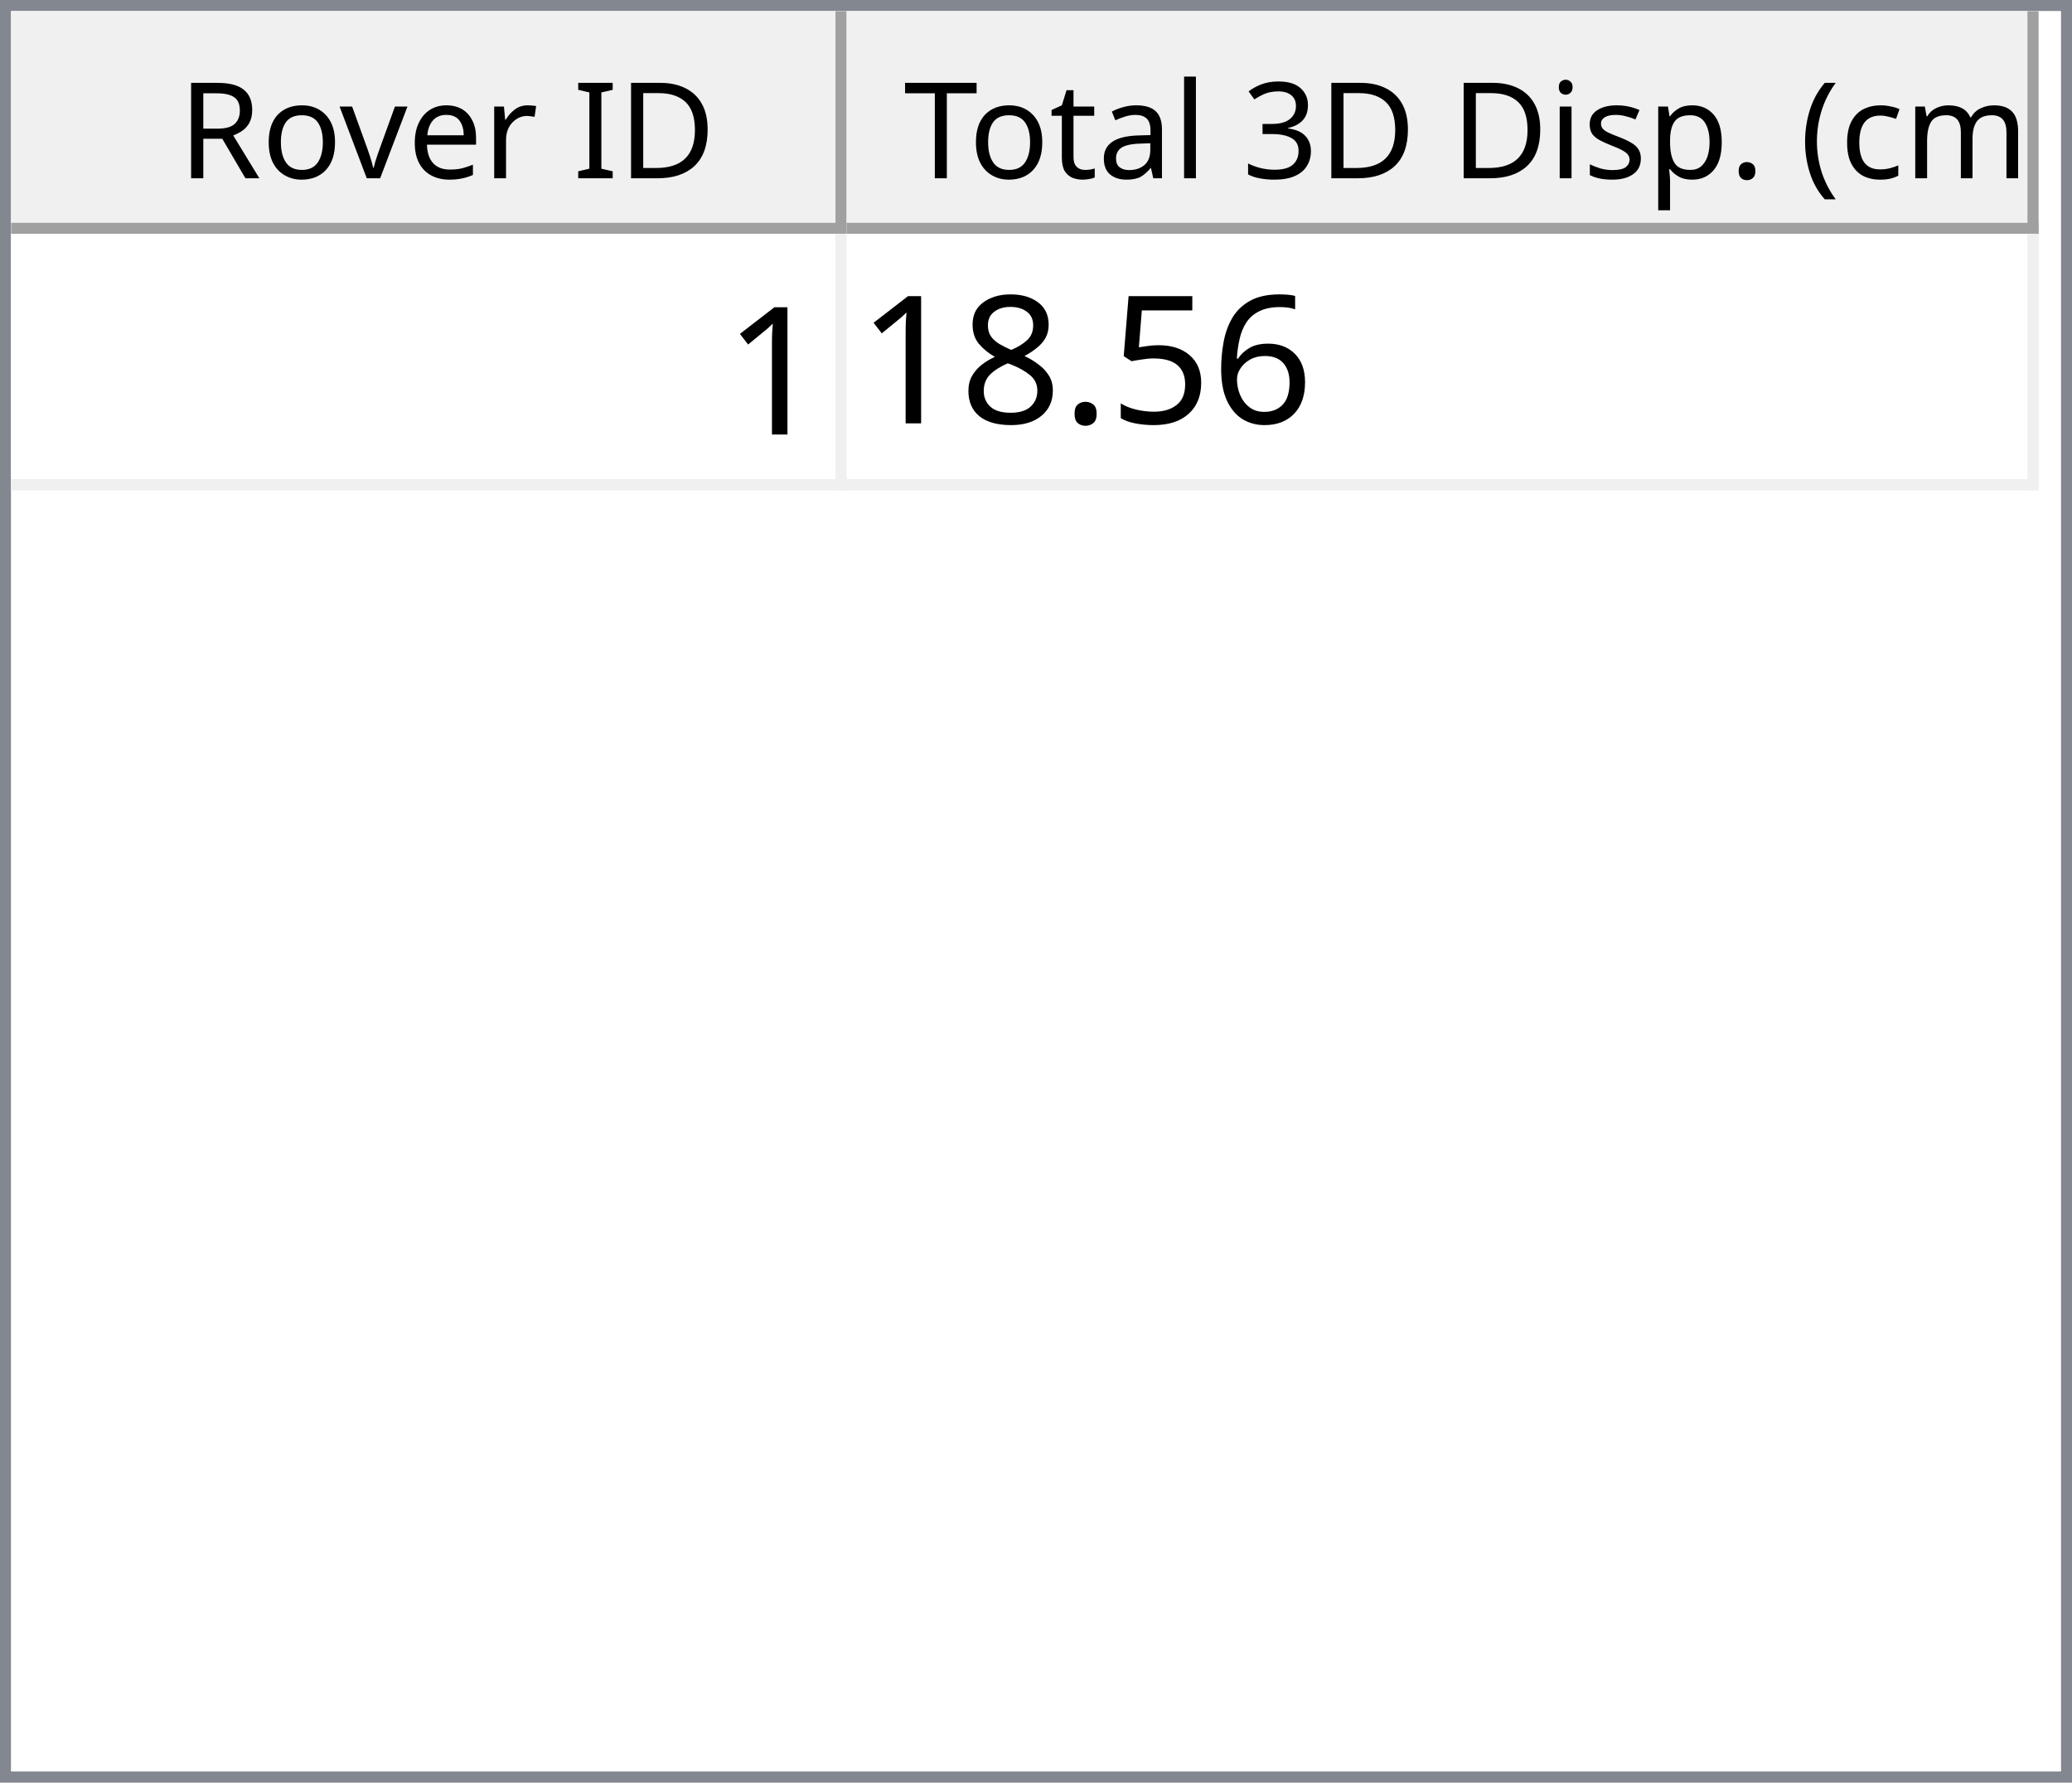
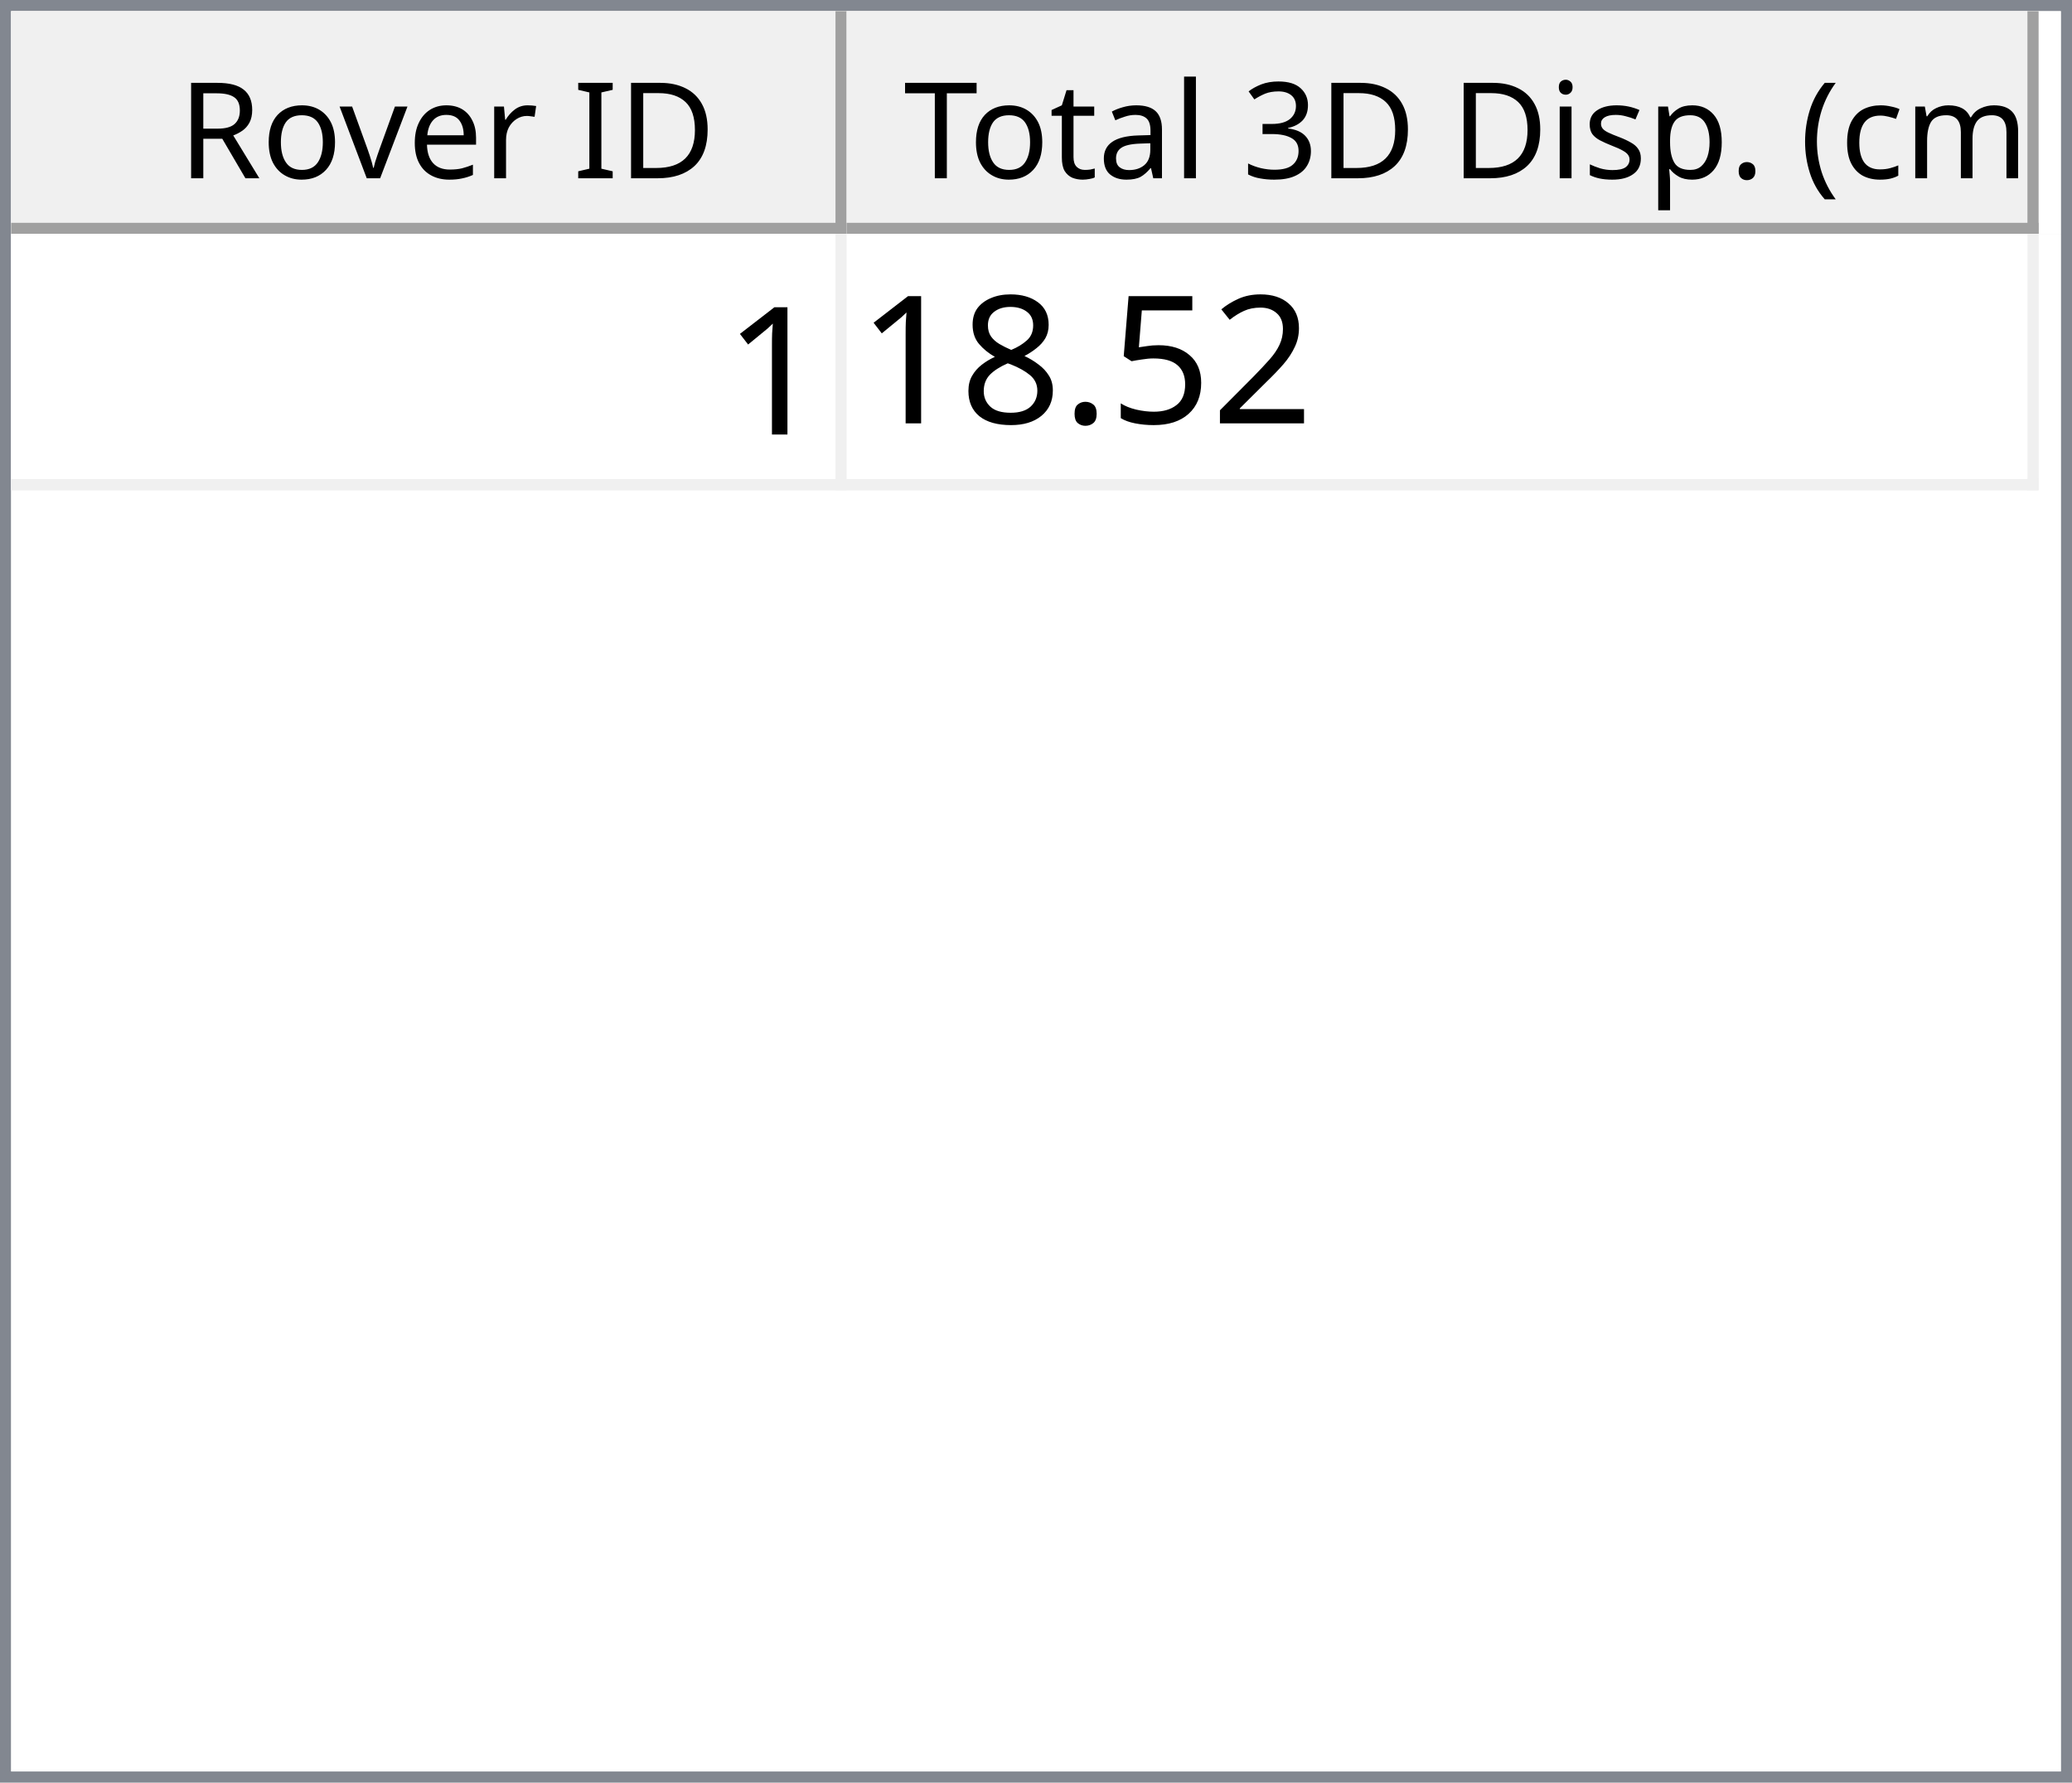
<svg xmlns="http://www.w3.org/2000/svg" style="fill-opacity:1; color-rendering:auto; color-interpolation:auto; text-rendering:auto; stroke:black; stroke-linecap:square; stroke-miterlimit:10; shape-rendering:auto; stroke-opacity:1; fill:black; stroke-dasharray:none; font-weight:normal; stroke-width:1; font-family:'Dialog'; font-style:normal; stroke-linejoin:miter; font-size:12px; stroke-dashoffset:0; image-rendering:auto;" width="186" height="160">
  <defs id="genericDefs" />
  <g>
    <defs id="defs1">
      <clipPath clipPathUnits="userSpaceOnUse" id="clipPath1">
        <path d="M0 0 L186 0 L186 160 L0 160 L0 0 Z" />
      </clipPath>
      <clipPath clipPathUnits="userSpaceOnUse" id="clipPath2">
        <path d="M0 0 L0 160 L186 160 L186 0 Z" />
      </clipPath>
      <clipPath clipPathUnits="userSpaceOnUse" id="clipPath3">
        <path d="M0 0 L0 20 L184 20 L184 0 Z" />
      </clipPath>
      <clipPath clipPathUnits="userSpaceOnUse" id="clipPath4">
        <path d="M0 0 L0 20 L75 20 L75 0 Z" />
      </clipPath>
      <clipPath clipPathUnits="userSpaceOnUse" id="clipPath5">
        <path d="M1 1 L1 19 L74 19 L74 1 Z" />
      </clipPath>
      <clipPath clipPathUnits="userSpaceOnUse" id="clipPath6">
        <path d="M0 0 L0 18 L73 18 L73 0 Z" />
      </clipPath>
      <clipPath clipPathUnits="userSpaceOnUse" id="clipPath7">
        <path d="M-0.5 -0.5 L-0.5 19.5 L74.5 19.5 L74.5 -0.5 Z" />
      </clipPath>
      <clipPath clipPathUnits="userSpaceOnUse" id="clipPath8">
        <path d="M0 0 L0 20 L107 20 L107 0 Z" />
      </clipPath>
      <clipPath clipPathUnits="userSpaceOnUse" id="clipPath9">
        <path d="M1 1 L1 19 L106 19 L106 1 Z" />
      </clipPath>
      <clipPath clipPathUnits="userSpaceOnUse" id="clipPath10">
        <path d="M0 0 L0 18 L105 18 L105 0 Z" />
      </clipPath>
      <clipPath clipPathUnits="userSpaceOnUse" id="clipPath11">
        <path d="M-0.5 -0.5 L-0.5 19.5 L106.5 19.5 L106.5 -0.5 Z" />
      </clipPath>
      <clipPath clipPathUnits="userSpaceOnUse" id="clipPath12">
        <path d="M0 0 L0 138 L184 138 L184 0 Z" />
      </clipPath>
      <clipPath clipPathUnits="userSpaceOnUse" id="clipPath13">
        <path d="M0 0 L0 23 L182 23 L182 0 Z" />
      </clipPath>
      <clipPath clipPathUnits="userSpaceOnUse" id="clipPath14">
        <path d="M-0.5 -0.5 L-0.5 22.5 L181.5 22.5 L181.5 -0.5 Z" />
      </clipPath>
      <clipPath clipPathUnits="userSpaceOnUse" id="clipPath15">
        <path d="M0 0 L0 22 L74 22 L74 0 Z" />
      </clipPath>
      <clipPath clipPathUnits="userSpaceOnUse" id="clipPath16">
        <path d="M0 0 L0 22 L106 22 L106 0 Z" />
      </clipPath>
      <font horiz-adv-x="64.551" id="font1">
        <font-face ascent="107.91" descent="25.098" units-per-em="100" style="font-style:normal; font-family:Segoe UI; font-weight:normal;" />
        <missing-glyph horiz-adv-x="64.551" d="M8.109 0 L8.109 68.266 L56.453 68.266 L56.453 0 L8.109 0 ZM15.328 7.234 L49.219 7.234 L49.219 61.031 L15.328 61.031 L15.328 7.234 Z" />
        <glyph unicode="D" horiz-adv-x="70.117" d="M9.188 0 L9.188 70.016 L28.516 70.016 Q65.531 70.016 65.531 35.891 Q65.531 19.672 55.25 9.836 Q44.969 0 27.734 0 L9.188 0 ZM17.391 62.594 L17.391 7.422 L27.828 7.422 Q41.609 7.422 49.273 14.797 Q56.938 22.172 56.938 35.688 Q56.938 62.594 28.328 62.594 L17.391 62.594 Z" />
        <glyph unicode="I" horiz-adv-x="26.611" d="M17.391 0 L9.188 0 L9.188 70.016 L17.391 70.016 L17.391 0 Z" />
        <glyph unicode=" " horiz-adv-x="27.393" d="" />
        <glyph unicode="r" horiz-adv-x="34.766" d="M34.188 41.891 Q32.078 43.5 28.125 43.5 Q23 43.5 19.555 38.672 Q16.109 33.844 16.109 25.484 L16.109 0 L8.109 0 L8.109 50 L16.109 50 L16.109 39.703 L16.312 39.703 Q18.016 44.969 21.531 47.922 Q25.047 50.875 29.391 50.875 Q32.516 50.875 34.188 50.203 L34.188 41.891 Z" />
        <glyph unicode="e" horiz-adv-x="52.295" d="M48.297 23 L12.984 23 Q13.188 14.656 17.484 10.109 Q21.781 5.562 29.297 5.562 Q37.75 5.562 44.828 11.141 L44.828 3.609 Q38.234 -1.172 27.391 -1.172 Q16.797 -1.172 10.742 5.641 Q4.688 12.453 4.688 24.812 Q4.688 36.469 11.305 43.82 Q17.922 51.172 27.734 51.172 Q37.547 51.172 42.922 44.828 Q48.297 38.484 48.297 27.203 L48.297 23 ZM40.094 29.781 Q40.047 36.719 36.75 40.578 Q33.453 44.438 27.594 44.438 Q21.922 44.438 17.969 40.383 Q14.016 36.328 13.094 29.781 L40.094 29.781 Z" />
        <glyph unicode="v" horiz-adv-x="47.9" d="M47.406 50 L27.484 0 L19.625 0 L0.688 50 L9.469 50 L22.172 13.672 Q23.578 9.672 23.922 6.688 L24.125 6.688 Q24.609 10.453 25.688 13.484 L38.969 50 L47.406 50 Z" />
        <glyph unicode="o" horiz-adv-x="58.594" d="M29 -1.172 Q17.922 -1.172 11.305 5.836 Q4.688 12.844 4.688 24.422 Q4.688 37.016 11.57 44.094 Q18.453 51.172 30.172 51.172 Q41.359 51.172 47.633 44.289 Q53.906 37.406 53.906 25.203 Q53.906 13.234 47.141 6.031 Q40.375 -1.172 29 -1.172 ZM29.594 44.438 Q21.875 44.438 17.383 39.188 Q12.891 33.938 12.891 24.703 Q12.891 15.828 17.43 10.695 Q21.969 5.562 29.594 5.562 Q37.359 5.562 41.531 10.594 Q45.703 15.625 45.703 24.906 Q45.703 34.281 41.531 39.359 Q37.359 44.438 29.594 44.438 Z" />
        <glyph unicode="R" horiz-adv-x="59.814" d="M59.375 0 L49.609 0 L37.891 19.625 Q36.281 22.359 34.766 24.289 Q33.25 26.219 31.664 27.438 Q30.078 28.656 28.25 29.219 Q26.422 29.781 24.125 29.781 L17.391 29.781 L17.391 0 L9.188 0 L9.188 70.016 L30.078 70.016 Q34.672 70.016 38.555 68.867 Q42.438 67.719 45.289 65.375 Q48.141 63.031 49.758 59.547 Q51.375 56.062 51.375 51.375 Q51.375 47.703 50.273 44.656 Q49.172 41.609 47.148 39.211 Q45.125 36.812 42.266 35.133 Q39.406 33.453 35.844 32.516 L35.844 32.328 Q37.594 31.547 38.891 30.547 Q40.188 29.547 41.359 28.18 Q42.531 26.812 43.68 25.078 Q44.828 23.344 46.234 21.047 L59.375 0 ZM17.391 62.594 L17.391 37.203 L28.516 37.203 Q31.594 37.203 34.203 38.133 Q36.812 39.062 38.719 40.797 Q40.625 42.531 41.703 45.047 Q42.781 47.562 42.781 50.688 Q42.781 56.297 39.141 59.445 Q35.5 62.594 28.609 62.594 L17.391 62.594 Z" />
        <glyph unicode=")" horiz-adv-x="30.176" d="M8.297 -15.922 L1.172 -15.922 Q16.406 2.344 16.406 26.812 Q16.406 51.469 1.078 70.016 L8.297 70.016 Q23.531 52.156 23.531 26.703 Q23.531 1.375 8.297 -15.922 Z" />
        <glyph unicode="m" horiz-adv-x="86.133" d="M79.109 0 L71.094 0 L71.094 28.719 Q71.094 37.016 68.531 40.727 Q65.969 44.438 59.906 44.438 Q54.781 44.438 51.195 39.75 Q47.609 35.062 47.609 28.516 L47.609 0 L39.594 0 L39.594 29.688 Q39.594 44.438 28.219 44.438 Q22.953 44.438 19.531 40.016 Q16.109 35.594 16.109 28.516 L16.109 0 L8.109 0 L8.109 50 L16.109 50 L16.109 42.094 L16.312 42.094 Q21.625 51.172 31.844 51.172 Q36.969 51.172 40.773 48.312 Q44.578 45.453 46 40.828 Q51.562 51.172 62.594 51.172 Q79.109 51.172 79.109 30.812 L79.109 0 Z" />
        <glyph unicode="c" horiz-adv-x="46.191" d="M42.188 2.297 Q36.422 -1.172 28.516 -1.172 Q17.828 -1.172 11.258 5.789 Q4.688 12.75 4.688 23.828 Q4.688 36.188 11.766 43.68 Q18.844 51.172 30.672 51.172 Q37.25 51.172 42.281 48.734 L42.281 40.531 Q36.719 44.438 30.375 44.438 Q22.703 44.438 17.797 38.945 Q12.891 33.453 12.891 24.516 Q12.891 15.719 17.508 10.641 Q22.125 5.562 29.891 5.562 Q36.422 5.562 42.188 9.906 L42.188 2.297 Z" />
        <glyph unicode="(" horiz-adv-x="30.176" d="M29.109 -15.922 L21.969 -15.922 Q6.844 1.375 6.844 26.703 Q6.844 52.156 21.969 70.016 L29.203 70.016 Q13.875 51.469 13.875 26.812 Q13.875 2.344 29.109 -15.922 Z" />
        <glyph unicode="." horiz-adv-x="21.68" d="M10.891 -1.078 Q8.641 -1.078 7.055 0.539 Q5.469 2.156 5.469 4.391 Q5.469 6.641 7.055 8.273 Q8.641 9.906 10.891 9.906 Q13.188 9.906 14.797 8.273 Q16.406 6.641 16.406 4.391 Q16.406 2.156 14.797 0.539 Q13.188 -1.078 10.891 -1.078 Z" />
        <glyph unicode="p" horiz-adv-x="58.789" d="M16.312 7.234 L16.109 7.234 L16.109 -23 L8.109 -23 L8.109 50 L16.109 50 L16.109 41.219 L16.312 41.219 Q22.219 51.172 33.594 51.172 Q43.266 51.172 48.688 44.461 Q54.109 37.75 54.109 26.469 Q54.109 13.922 48 6.375 Q41.891 -1.172 31.297 -1.172 Q21.578 -1.172 16.312 7.234 ZM16.109 27.391 L16.109 20.406 Q16.109 14.203 20.141 9.883 Q24.172 5.562 30.375 5.562 Q37.641 5.562 41.773 11.133 Q45.906 16.703 45.906 26.609 Q45.906 34.969 42.047 39.703 Q38.188 44.438 31.594 44.438 Q24.609 44.438 20.359 39.578 Q16.109 34.719 16.109 27.391 Z" />
        <glyph unicode="s" horiz-adv-x="42.432" d="M5.078 1.812 L5.078 10.406 Q11.625 5.562 19.484 5.562 Q30.031 5.562 30.031 12.594 Q30.031 14.594 29.125 15.992 Q28.219 17.391 26.68 18.461 Q25.141 19.531 23.07 20.383 Q21 21.234 18.609 22.172 Q15.281 23.484 12.766 24.828 Q10.25 26.172 8.57 27.859 Q6.891 29.547 6.031 31.695 Q5.172 33.844 5.172 36.719 Q5.172 40.234 6.789 42.945 Q8.406 45.656 11.086 47.484 Q13.766 49.312 17.211 50.242 Q20.656 51.172 24.312 51.172 Q30.812 51.172 35.938 48.922 L35.938 40.828 Q30.422 44.438 23.25 44.438 Q21 44.438 19.195 43.922 Q17.391 43.406 16.094 42.477 Q14.797 41.547 14.086 40.258 Q13.375 38.969 13.375 37.406 Q13.375 35.453 14.086 34.133 Q14.797 32.812 16.164 31.789 Q17.531 30.766 19.484 29.938 Q21.438 29.109 23.922 28.125 Q27.25 26.859 29.883 25.516 Q32.516 24.172 34.375 22.484 Q36.234 20.797 37.234 18.602 Q38.234 16.406 38.234 13.375 Q38.234 9.672 36.602 6.938 Q34.969 4.203 32.234 2.398 Q29.5 0.594 25.93 -0.289 Q22.359 -1.172 18.453 -1.172 Q10.75 -1.172 5.078 1.812 Z" />
        <glyph unicode="i" horiz-adv-x="24.219" d="M12.203 62.703 Q10.062 62.703 8.547 64.164 Q7.031 65.625 7.031 67.875 Q7.031 70.125 8.547 71.609 Q10.062 73.094 12.203 73.094 Q14.406 73.094 15.945 71.609 Q17.484 70.125 17.484 67.875 Q17.484 65.719 15.945 64.211 Q14.406 62.703 12.203 62.703 ZM16.109 0 L8.109 0 L8.109 50 L16.109 50 L16.109 0 Z" />
        <glyph unicode="3" horiz-adv-x="53.906" d="M46.531 19.828 Q46.531 15.094 44.75 11.211 Q42.969 7.328 39.719 4.57 Q36.469 1.812 31.93 0.297 Q27.391 -1.219 21.922 -1.219 Q11.922 -1.219 6 2.594 L6 11.188 Q13.094 5.609 22.219 5.609 Q25.875 5.609 28.828 6.539 Q31.781 7.469 33.906 9.227 Q36.031 10.984 37.18 13.477 Q38.328 15.969 38.328 19.094 Q38.328 32.812 18.797 32.812 L12.984 32.812 L12.984 39.594 L18.5 39.594 Q35.797 39.594 35.797 52.484 Q35.797 64.406 22.609 64.406 Q15.188 64.406 8.688 59.422 L8.688 67.188 Q15.375 71.188 24.609 71.188 Q29 71.188 32.57 69.969 Q36.141 68.75 38.68 66.555 Q41.219 64.359 42.609 61.281 Q44 58.203 44 54.5 Q44 40.672 30.031 36.719 L30.031 36.531 Q33.594 36.141 36.625 34.797 Q39.656 33.453 41.852 31.305 Q44.047 29.156 45.289 26.25 Q46.531 23.344 46.531 19.828 Z" />
        <glyph unicode="l" horiz-adv-x="24.219" d="M16.109 0 L8.109 0 L8.109 74.031 L16.109 74.031 L16.109 0 Z" />
        <glyph unicode="a" horiz-adv-x="50.879" d="M43.891 0 L35.891 0 L35.891 7.812 L35.688 7.812 Q30.469 -1.172 20.312 -1.172 Q12.844 -1.172 8.617 2.781 Q4.391 6.734 4.391 13.281 Q4.391 27.297 20.906 29.594 L35.891 31.688 Q35.891 44.438 25.594 44.438 Q16.547 44.438 9.281 38.281 L9.281 46.484 Q16.656 51.172 26.266 51.172 Q43.891 51.172 43.891 32.516 L43.891 0 ZM35.891 25.297 L23.828 23.641 Q18.266 22.859 15.43 20.875 Q12.594 18.891 12.594 13.875 Q12.594 10.203 15.211 7.883 Q17.828 5.562 22.172 5.562 Q28.125 5.562 32.008 9.742 Q35.891 13.922 35.891 20.312 L35.891 25.297 Z" />
        <glyph unicode="t" horiz-adv-x="33.887" d="M31.297 0.484 Q28.469 -1.078 23.828 -1.078 Q10.688 -1.078 10.688 13.578 L10.688 43.172 L2.094 43.172 L2.094 50 L10.688 50 L10.688 62.203 L18.703 64.797 L18.703 50 L31.297 50 L31.297 43.172 L18.703 43.172 L18.703 14.984 Q18.703 9.969 20.414 7.82 Q22.125 5.672 26.078 5.672 Q29.109 5.672 31.297 7.328 L31.297 0.484 Z" />
        <glyph unicode="T" horiz-adv-x="52.393" d="M50.594 62.594 L30.375 62.594 L30.375 0 L22.172 0 L22.172 62.594 L2 62.594 L2 70.016 L50.594 70.016 L50.594 62.594 Z" />
      </font>
      <font horiz-adv-x="75.0" id="font2">
        <font-face ascent="100.537" descent="21.973" units-per-em="100" style="font-style:normal; font-family:sans-serif; font-weight:normal;" />
        <missing-glyph horiz-adv-x="75.0" d="M12.5 0 L12.5 62.5 L62.5 62.5 L62.5 0 L12.5 0 ZM14.062 1.562 L60.938 1.562 L60.938 60.938 L14.062 60.938 L14.062 1.562 Z" />
        <glyph unicode="1" horiz-adv-x="55.615" d="M37.25 0 L28.469 0 L28.469 56 Q25.297 52.984 20.141 49.953 Q14.984 46.922 10.891 45.406 L10.891 53.906 Q18.266 57.375 23.781 62.305 Q29.297 67.234 31.594 71.875 L37.25 71.875 L37.25 0 Z" />
-         <glyph unicode="6" horiz-adv-x="55.615" d="M49.75 54.047 L41.016 53.375 Q39.844 58.547 37.703 60.891 Q34.125 64.656 28.906 64.656 Q24.703 64.656 21.531 62.312 Q17.391 59.281 14.992 53.469 Q12.594 47.656 12.5 36.922 Q15.672 41.75 20.266 44.094 Q24.859 46.438 29.891 46.438 Q38.672 46.438 44.852 39.969 Q51.031 33.5 51.031 23.25 Q51.031 16.5 48.125 10.719 Q45.219 4.938 40.141 1.859 Q35.062 -1.219 28.609 -1.219 Q17.625 -1.219 10.695 6.859 Q3.766 14.938 3.766 33.5 Q3.766 54.25 11.422 63.672 Q18.109 71.875 29.438 71.875 Q37.891 71.875 43.289 67.141 Q48.688 62.406 49.75 54.047 ZM13.875 23.188 Q13.875 18.656 15.797 14.508 Q17.719 10.359 21.188 8.18 Q24.656 6 28.469 6 Q34.031 6 38.039 10.492 Q42.047 14.984 42.047 22.703 Q42.047 30.125 38.086 34.398 Q34.125 38.672 28.125 38.672 Q22.172 38.672 18.023 34.398 Q13.875 30.125 13.875 23.188 Z" />
+         <glyph unicode="2" horiz-adv-x="55.615" d="M50.344 8.453 L50.344 0 L3.031 0 Q2.938 3.172 4.047 6.109 Q5.859 10.938 9.836 15.625 Q13.812 20.312 21.344 26.469 Q33.016 36.031 37.117 41.625 Q41.219 47.219 41.219 52.203 Q41.219 57.422 37.477 61.008 Q33.734 64.594 27.734 64.594 Q21.391 64.594 17.578 60.789 Q13.766 56.984 13.719 50.25 L4.688 51.172 Q5.609 61.281 11.664 66.578 Q17.719 71.875 27.938 71.875 Q38.234 71.875 44.242 66.164 Q50.25 60.453 50.25 52 Q50.25 47.703 48.492 43.555 Q46.734 39.406 42.656 34.812 Q38.578 30.219 29.109 22.219 Q21.188 15.578 18.945 13.211 Q16.703 10.844 15.234 8.453 L50.344 8.453 Z" />
        <glyph unicode="5" horiz-adv-x="55.615" d="M4.156 18.75 L13.375 19.531 Q14.406 12.797 18.141 9.398 Q21.875 6 27.156 6 Q33.5 6 37.891 10.789 Q42.281 15.578 42.281 23.484 Q42.281 31 38.062 35.352 Q33.844 39.703 27 39.703 Q22.75 39.703 19.336 37.773 Q15.922 35.844 13.969 32.766 L5.719 33.844 L12.641 70.609 L48.25 70.609 L48.25 62.203 L19.672 62.203 L15.828 42.969 Q22.266 47.469 29.344 47.469 Q38.719 47.469 45.164 40.969 Q51.609 34.469 51.609 24.266 Q51.609 14.547 45.953 7.469 Q39.062 -1.219 27.156 -1.219 Q17.391 -1.219 11.211 4.25 Q5.031 9.719 4.156 18.75 Z" />
        <glyph unicode="." horiz-adv-x="27.783" d="M9.078 0 L9.078 10.016 L19.094 10.016 L19.094 0 L9.078 0 Z" />
        <glyph unicode="8" horiz-adv-x="55.615" d="M17.672 38.812 Q12.203 40.828 9.57 44.539 Q6.938 48.25 6.938 53.422 Q6.938 61.234 12.555 66.555 Q18.172 71.875 27.484 71.875 Q36.859 71.875 42.578 66.43 Q48.297 60.984 48.297 53.172 Q48.297 48.188 45.68 44.508 Q43.062 40.828 37.75 38.812 Q44.344 36.672 47.781 31.883 Q51.219 27.094 51.219 20.453 Q51.219 11.281 44.727 5.031 Q38.234 -1.219 27.641 -1.219 Q17.047 -1.219 10.547 5.055 Q4.047 11.328 4.047 20.703 Q4.047 27.688 7.594 32.398 Q11.141 37.109 17.672 38.812 ZM15.922 53.719 Q15.922 48.641 19.195 45.414 Q22.469 42.188 27.688 42.188 Q32.766 42.188 36.016 45.383 Q39.266 48.578 39.266 53.219 Q39.266 58.062 35.914 61.359 Q32.562 64.656 27.594 64.656 Q22.562 64.656 19.242 61.43 Q15.922 58.203 15.922 53.719 ZM13.094 20.656 Q13.094 16.891 14.875 13.375 Q16.656 9.859 20.172 7.93 Q23.688 6 27.734 6 Q34.031 6 38.133 10.055 Q42.234 14.109 42.234 20.359 Q42.234 26.703 38.016 30.859 Q33.797 35.016 27.438 35.016 Q21.234 35.016 17.164 30.914 Q13.094 26.812 13.094 20.656 Z" />
      </font>
    </defs>
    <g style="fill:white; stroke:white;">
      <rect x="0" y="0" width="186" style="clip-path:url(#clipPath1); stroke:none;" height="160" />
    </g>
    <g style="fill:white; text-rendering:optimizeSpeed; color-rendering:optimizeSpeed; image-rendering:optimizeSpeed; shape-rendering:crispEdges; stroke:white; color-interpolation:sRGB;">
      <rect x="0" width="186" height="160" y="0" style="stroke:none;" />
      <path style="stroke:none;" d="M0 160 L186 160 L186 0 L0 0 Z" />
    </g>
    <g style="fill:rgb(240,240,240); font-family:'Segoe UI'; stroke:rgb(240,240,240);">
      <rect x="0" y="0" width="186" style="clip-path:url(#clipPath2); stroke:none;" height="160" />
    </g>
    <g style="fill:rgb(130,135,144); font-family:'Segoe UI'; stroke:rgb(130,135,144);">
      <path d="M0 0 L186 0 L186 160 L0 160 L0 0 ZM1 1 L185 1 L185 159 L1 159 L1 1 Z" style="fill-rule:evenodd; clip-path:url(#clipPath2); stroke:none;" />
    </g>
    <g style="fill:white; font-family:'Segoe UI'; stroke:white;" transform="translate(1,1)">
      <rect x="0" y="0" width="184" style="clip-path:url(#clipPath3); stroke:none;" height="20" />
    </g>
    <g style="fill:rgb(240,240,240); font-family:'Segoe UI'; stroke:rgb(240,240,240);" transform="translate(1,1)">
      <rect x="0" y="0" width="75" style="clip-path:url(#clipPath4); stroke:none;" height="20" />
    </g>
    <g style="font-family:'Segoe UI';" transform="translate(2,2)">
      <text x="14" xml:space="preserve" y="14" style="clip-path:url(#clipPath6); stroke:none;">Rover ID</text>
    </g>
    <g style="fill:rgb(160,160,160); font-family:'Segoe UI'; stroke:rgb(160,160,160); stroke-linejoin:bevel;" transform="translate(1.5,1.5)">
      <line x1="74" x2="74" y1="0" style="fill:none; clip-path:url(#clipPath7);" y2="19" />
    </g>
    <g style="fill:rgb(160,160,160); font-family:'Segoe UI'; stroke:rgb(160,160,160); stroke-linejoin:bevel;" transform="matrix(1,0,0,1,1,1) translate(0.5,0.5)">
      <line x1="0" x2="74" y1="19" style="fill:none; clip-path:url(#clipPath7);" y2="19" />
    </g>
    <g style="fill:rgb(240,240,240); font-family:'Segoe UI'; stroke:rgb(240,240,240);" transform="translate(76,1)">
      <rect x="0" y="0" width="107" style="clip-path:url(#clipPath8); stroke:none;" height="20" />
    </g>
    <g style="font-family:'Segoe UI';" transform="translate(77,2)">
      <text x="1" xml:space="preserve" y="14" style="clip-path:url(#clipPath10); stroke:none;"> Total 3D Disp. (cm)</text>
    </g>
    <g style="fill:rgb(160,160,160); font-family:'Segoe UI'; stroke:rgb(160,160,160); stroke-linejoin:bevel;" transform="translate(76.5,1.5)">
      <line x1="106" x2="106" y1="0" style="fill:none; clip-path:url(#clipPath11);" y2="19" />
    </g>
    <g style="fill:rgb(160,160,160); font-family:'Segoe UI'; stroke:rgb(160,160,160); stroke-linejoin:bevel;" transform="matrix(1,0,0,1,76,1) translate(0.5,0.5)">
      <line x1="0" x2="106" y1="19" style="fill:none; clip-path:url(#clipPath11);" y2="19" />
    </g>
    <g style="fill:white; font-family:'Segoe UI'; stroke:white;" transform="translate(1,21)">
      <rect x="0" y="0" width="184" style="clip-path:url(#clipPath12); stroke:none;" height="138" />
    </g>
    <g style="fill:rgb(240,240,240); font-size:16px; font-family:sans-serif; stroke:rgb(240,240,240);" transform="translate(1,21)">
      <rect x="0" y="0" width="182" style="clip-path:url(#clipPath13); stroke:none;" height="23" />
      <line transform="translate(0.5,0.5)" x1="0" x2="181" y1="22" style="clip-path:url(#clipPath14); fill:none; stroke-linejoin:bevel;" y2="22" />
    </g>
    <g transform="matrix(1,0,0,1,1,21) translate(0.5,0.5)" style="fill:rgb(240,240,240); font-size:16px; font-family:sans-serif; stroke:rgb(240,240,240); stroke-linejoin:bevel;">
      <line x1="74" x2="74" y1="0" style="fill:none; clip-path:url(#clipPath14);" y2="22" />
    </g>
    <g transform="matrix(1,0,0,1,1,21) translate(0.5,0.5)" style="fill:rgb(240,240,240); font-size:16px; font-family:sans-serif; stroke:rgb(240,240,240); stroke-linejoin:bevel;">
      <line x1="181" x2="181" y1="0" style="fill:none; clip-path:url(#clipPath14);" y2="22" />
    </g>
    <g style="fill:white; font-size:16px; font-family:sans-serif; stroke:white;" transform="matrix(1,0,0,1,1,21)">
      <rect x="0" y="0" width="74" style="clip-path:url(#clipPath15); stroke:none;" height="22" />
      <text x="64" y="18" style="fill:black; clip-path:url(#clipPath15); stroke:none;" xml:space="preserve">1</text>
    </g>
    <g style="fill:white; font-size:16px; font-family:sans-serif; stroke:white;" transform="matrix(1,0,0,1,1,21) translate(75,0)">
      <rect x="0" y="0" width="106" style="clip-path:url(#clipPath16); stroke:none;" height="22" />
-       <text x="1" y="17" style="fill:black; clip-path:url(#clipPath16); stroke:none;" xml:space="preserve">18.56</text>
+       <text x="1" y="17" style="fill:black; clip-path:url(#clipPath16); stroke:none;" xml:space="preserve">18.52</text>
    </g>
  </g>
</svg>
